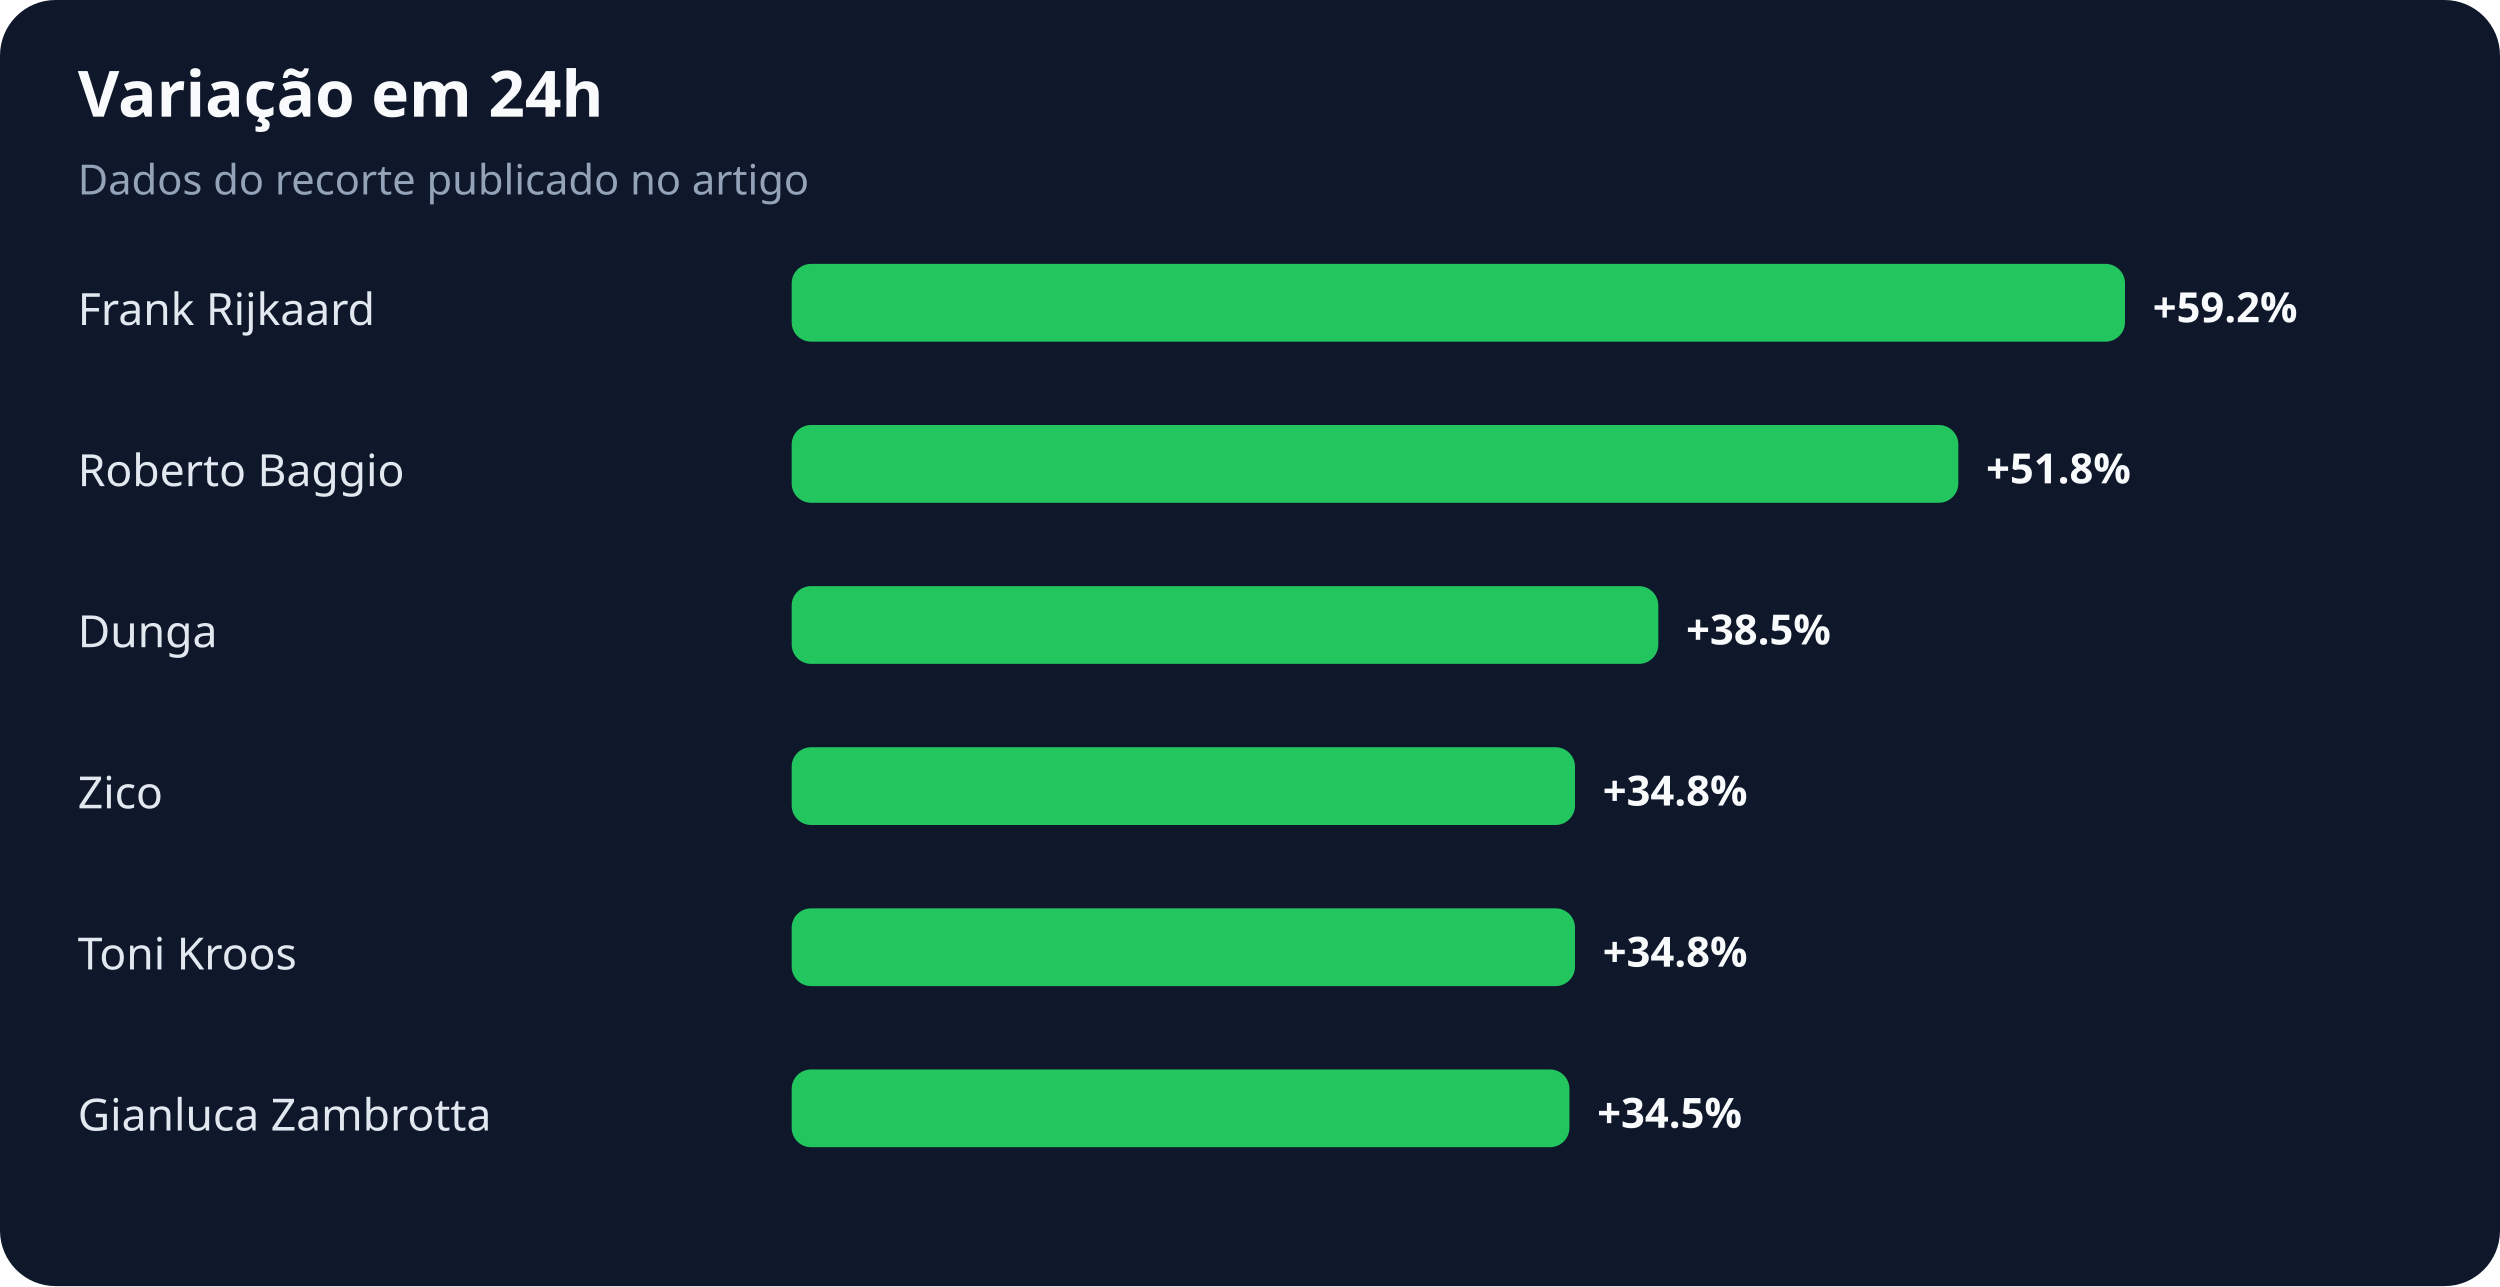
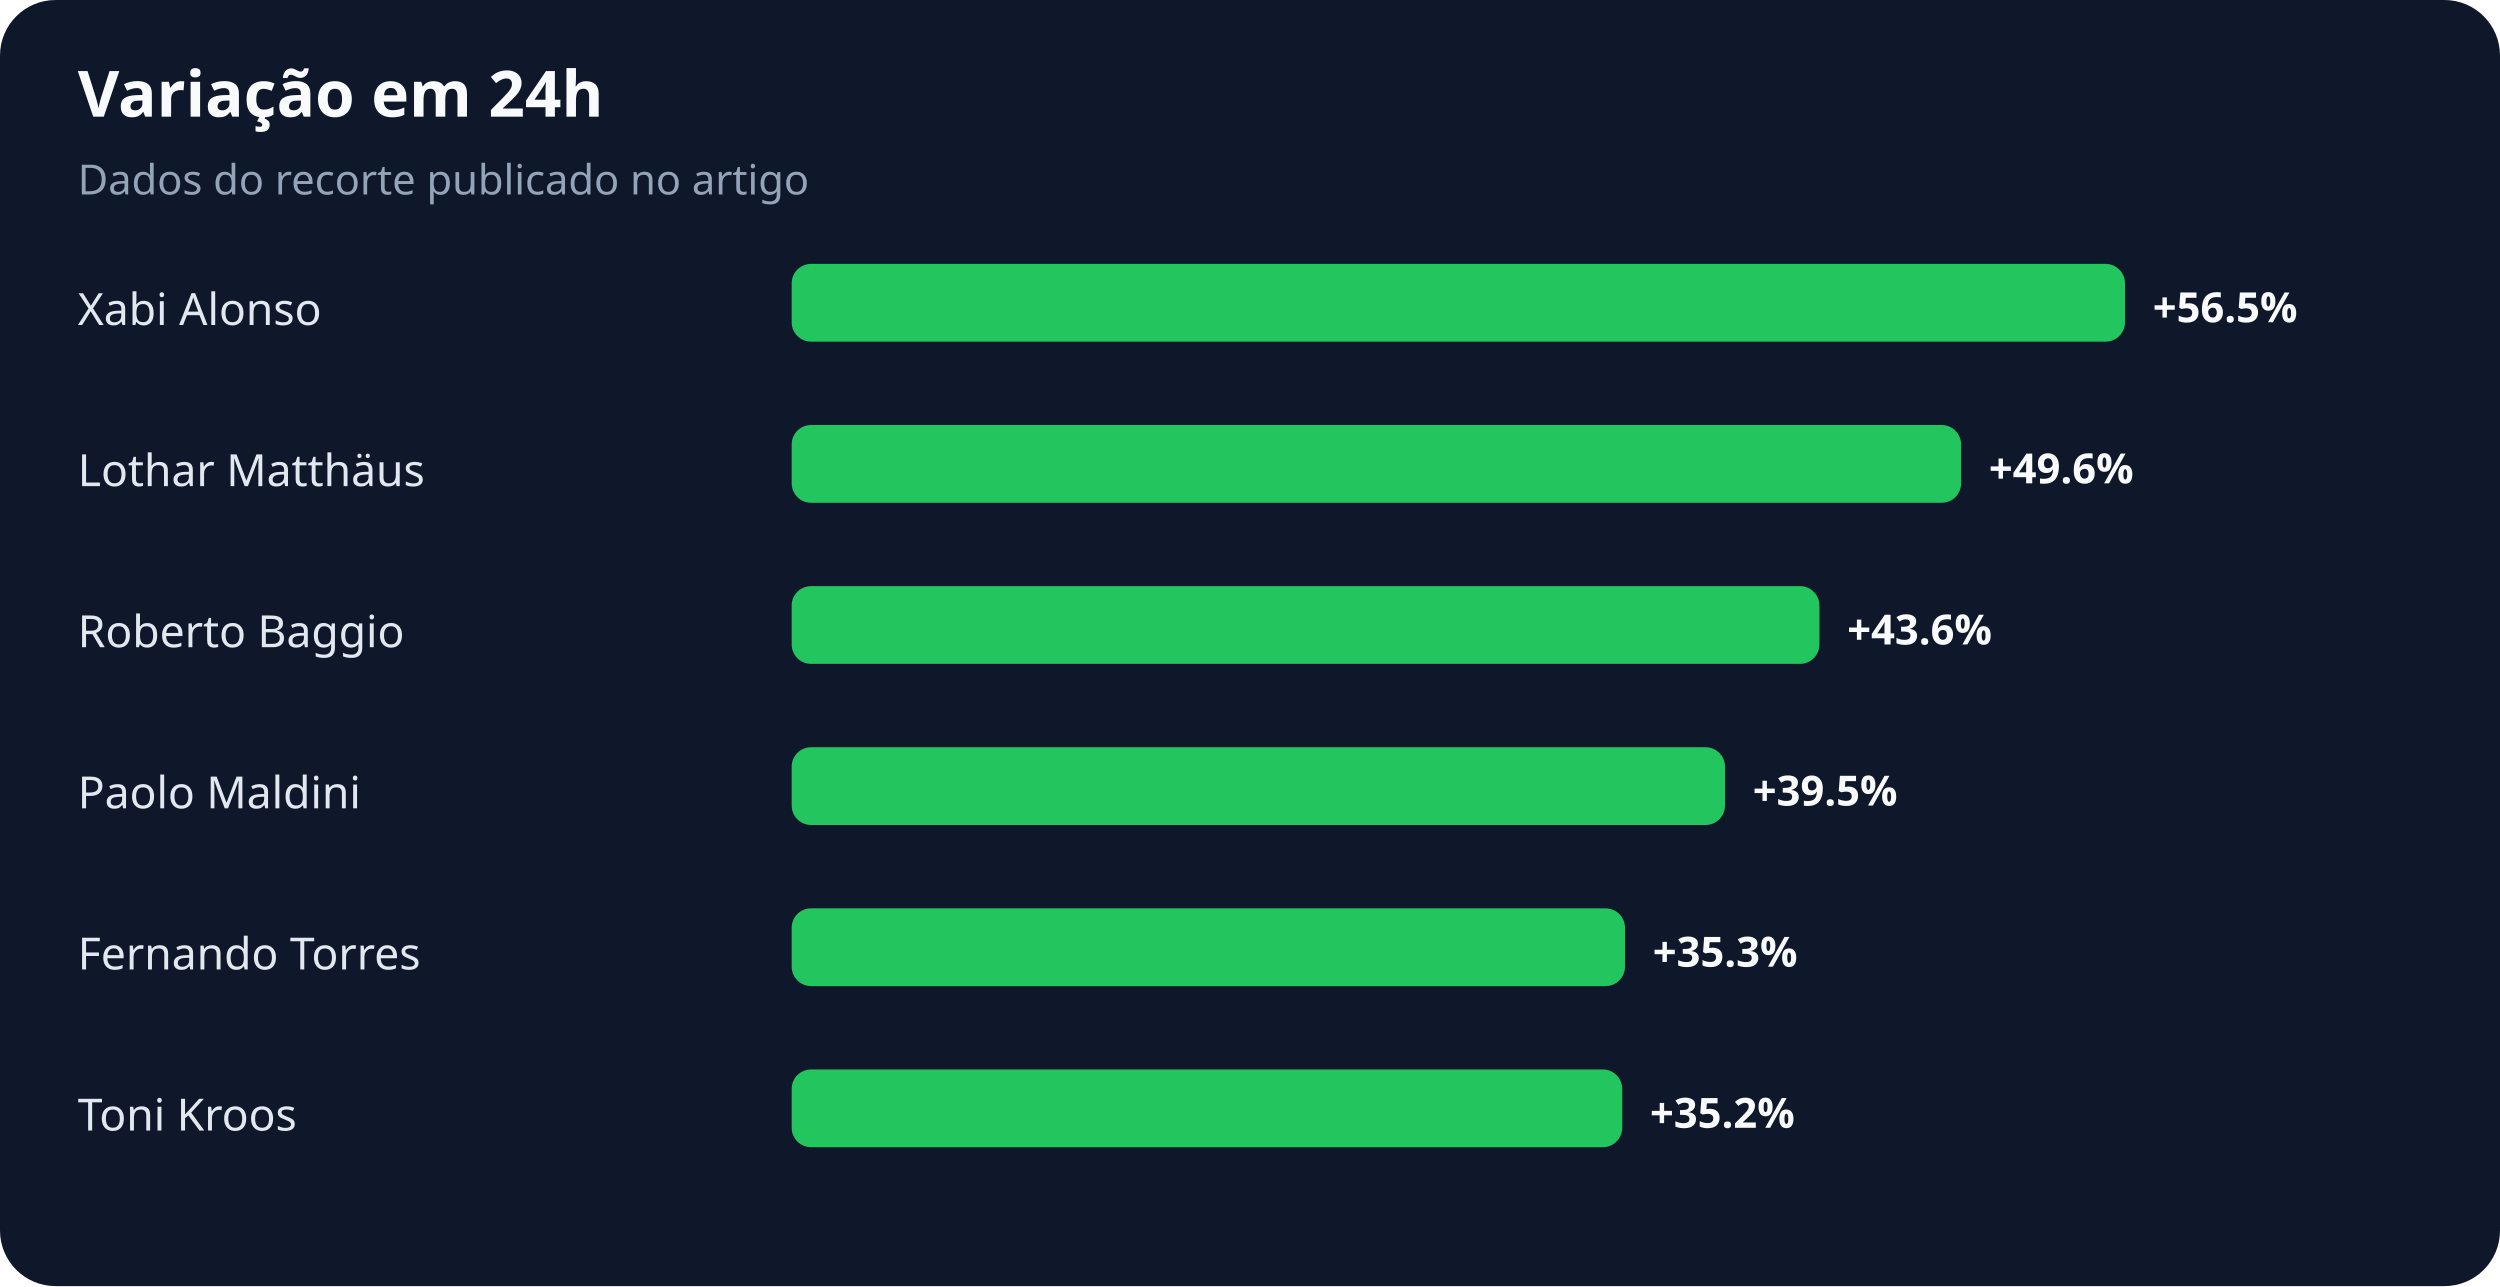
<svg xmlns="http://www.w3.org/2000/svg" width="900" height="463" viewBox="0 0 900 463" role="img" aria-labelledby="title desc">
  <rect width="100%" height="100%" rx="20" fill="#0f172a" />
  <text x="28" y="42" fill="#f8fafc" font-family="system-ui,sans-serif" font-size="23" font-weight="700">Variação em 24h</text>
  <text x="28" y="70" fill="#94a3b8" font-family="system-ui,sans-serif" font-size="15">Dados do recorte publicado no artigo</text>
-   <text x="28" y="117" fill="#e2e8f0" font-family="system-ui,sans-serif" font-size="16">Frank Rijkaard</text>
+   <text x="28" y="117" fill="#e2e8f0" font-family="system-ui,sans-serif" font-size="16">Xabi Alonso</text>
  <rect x="285" y="95" width="480" height="28" rx="7" fill="#22c55e" />
-   <text x="775" y="116" fill="#f8fafc" font-family="system-ui,sans-serif" font-size="15" font-weight="700">+59.2%</text>
-   <text x="28" y="175" fill="#e2e8f0" font-family="system-ui,sans-serif" font-size="16">Roberto Baggio</text>
-   <rect x="285" y="153" width="420" height="28" rx="7" fill="#22c55e" />
-   <text x="715" y="174" fill="#f8fafc" font-family="system-ui,sans-serif" font-size="15" font-weight="700">+51.8%</text>
-   <text x="28" y="233" fill="#e2e8f0" font-family="system-ui,sans-serif" font-size="16">Dunga</text>
-   <rect x="285" y="211" width="312" height="28" rx="7" fill="#22c55e" />
-   <text x="607" y="232" fill="#f8fafc" font-family="system-ui,sans-serif" font-size="15" font-weight="700">+38.5%</text>
-   <text x="28" y="291" fill="#e2e8f0" font-family="system-ui,sans-serif" font-size="16">Zico</text>
-   <rect x="285" y="269" width="282" height="28" rx="7" fill="#22c55e" />
-   <text x="577" y="290" fill="#f8fafc" font-family="system-ui,sans-serif" font-size="15" font-weight="700">+34.8%</text>
-   <text x="28" y="349" fill="#e2e8f0" font-family="system-ui,sans-serif" font-size="16">Toni Kroos</text>
-   <rect x="285" y="327" width="282" height="28" rx="7" fill="#22c55e" />
-   <text x="577" y="348" fill="#f8fafc" font-family="system-ui,sans-serif" font-size="15" font-weight="700">+34.8%</text>
-   <text x="28" y="407" fill="#e2e8f0" font-family="system-ui,sans-serif" font-size="16">Gianluca Zambrotta</text>
-   <rect x="285" y="385" width="280" height="28" rx="7" fill="#22c55e" />
-   <text x="575" y="406" fill="#f8fafc" font-family="system-ui,sans-serif" font-size="15" font-weight="700">+34.5%</text>
+   <text x="775" y="116" fill="#f8fafc" font-family="system-ui,sans-serif" font-size="15" font-weight="700">+56.5%</text>
+   <text x="28" y="175" fill="#e2e8f0" font-family="system-ui,sans-serif" font-size="16">Lothar Matthäus</text>
+   <rect x="285" y="153" width="421" height="28" rx="7" fill="#22c55e" />
+   <text x="716" y="174" fill="#f8fafc" font-family="system-ui,sans-serif" font-size="15" font-weight="700">+49.6%</text>
+   <text x="28" y="233" fill="#e2e8f0" font-family="system-ui,sans-serif" font-size="16">Roberto Baggio</text>
+   <rect x="285" y="211" width="370" height="28" rx="7" fill="#22c55e" />
+   <text x="665" y="232" fill="#f8fafc" font-family="system-ui,sans-serif" font-size="15" font-weight="700">+43.6%</text>
+   <text x="28" y="291" fill="#e2e8f0" font-family="system-ui,sans-serif" font-size="16">Paolo Maldini</text>
+   <rect x="285" y="269" width="336" height="28" rx="7" fill="#22c55e" />
+   <text x="631" y="290" fill="#f8fafc" font-family="system-ui,sans-serif" font-size="15" font-weight="700">+39.5%</text>
+   <text x="28" y="349" fill="#e2e8f0" font-family="system-ui,sans-serif" font-size="16">Fernando Torres</text>
+   <rect x="285" y="327" width="300" height="28" rx="7" fill="#22c55e" />
+   <text x="595" y="348" fill="#f8fafc" font-family="system-ui,sans-serif" font-size="15" font-weight="700">+35.3%</text>
+   <text x="28" y="407" fill="#e2e8f0" font-family="system-ui,sans-serif" font-size="16">Toni Kroos</text>
+   <rect x="285" y="385" width="299" height="28" rx="7" fill="#22c55e" />
+   <text x="594" y="406" fill="#f8fafc" font-family="system-ui,sans-serif" font-size="15" font-weight="700">+35.2%</text>
</svg>
